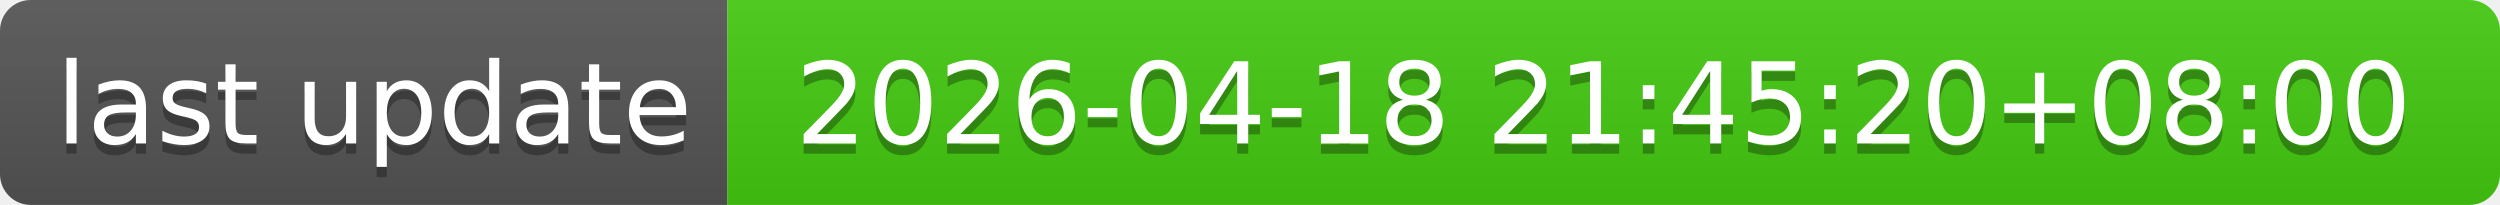
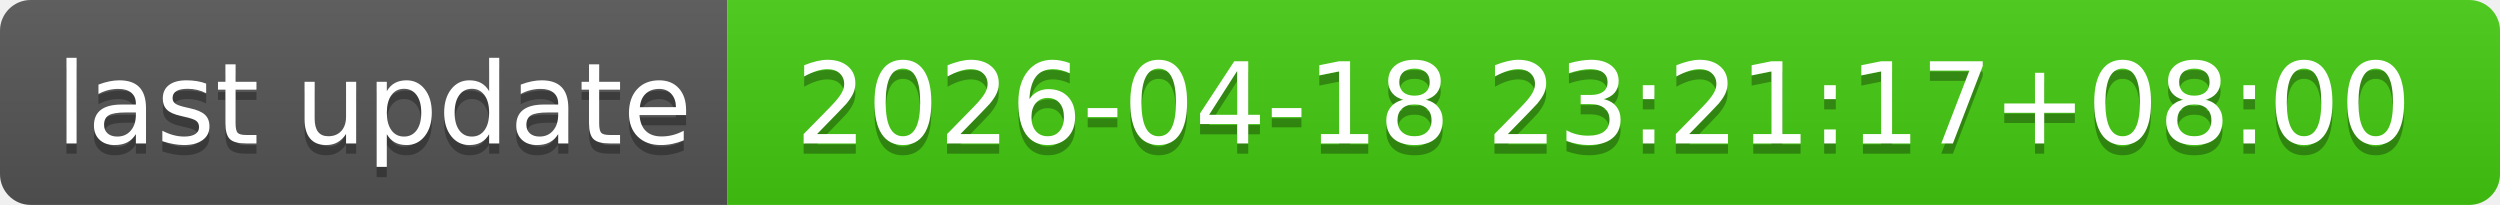
- <svg xmlns="http://www.w3.org/2000/svg" width="244" height="20" role="img" aria-label="last update: 2026-04-18 21:45:20+08:00">
+ <svg xmlns="http://www.w3.org/2000/svg" width="244" height="20" role="img" aria-label="last update: 2026-04-18 23:21:17+08:00">
  <linearGradient id="s" x2="0" y2="100%">
    <stop offset="0" stop-color="#bbb" stop-opacity=".1" />
    <stop offset="1" stop-opacity=".1" />
  </linearGradient>
  <clipPath id="r">
    <rect width="244" height="20" rx="3" fill="#fff" />
  </clipPath>
  <g clip-path="url(#r)">
    <rect width="71" height="20" fill="#555" />
    <rect x="71" width="173" height="20" fill="#4c1" />
    <rect width="244" height="20" fill="url(#s)" />
  </g>
  <g fill="#fff" text-anchor="middle" font-family="Verdana,Geneva,DejaVu Sans,sans-serif" text-rendering="geometricPrecision" font-size="110">
    <text aria-hidden="true" x="365" y="150" fill="#010101" fill-opacity=".3" transform="scale(.1)" textLength="610">last update</text>
    <text x="365" y="140" transform="scale(.1)" fill="#fff" textLength="610">last update</text>
-     <text aria-hidden="true" x="1565" y="150" fill="#010101" fill-opacity=".3" transform="scale(.1)" textLength="1630">2026-04-18 21:45:20+08:00</text>
-     <text x="1565" y="140" transform="scale(.1)" fill="#fff" textLength="1630">2026-04-18 21:45:20+08:00</text>
+     <text aria-hidden="true" x="1565" y="150" fill="#010101" fill-opacity=".3" transform="scale(.1)" textLength="1630">2026-04-18 23:21:17+08:00</text>
+     <text x="1565" y="140" transform="scale(.1)" fill="#fff" textLength="1630">2026-04-18 23:21:17+08:00</text>
  </g>
</svg>
